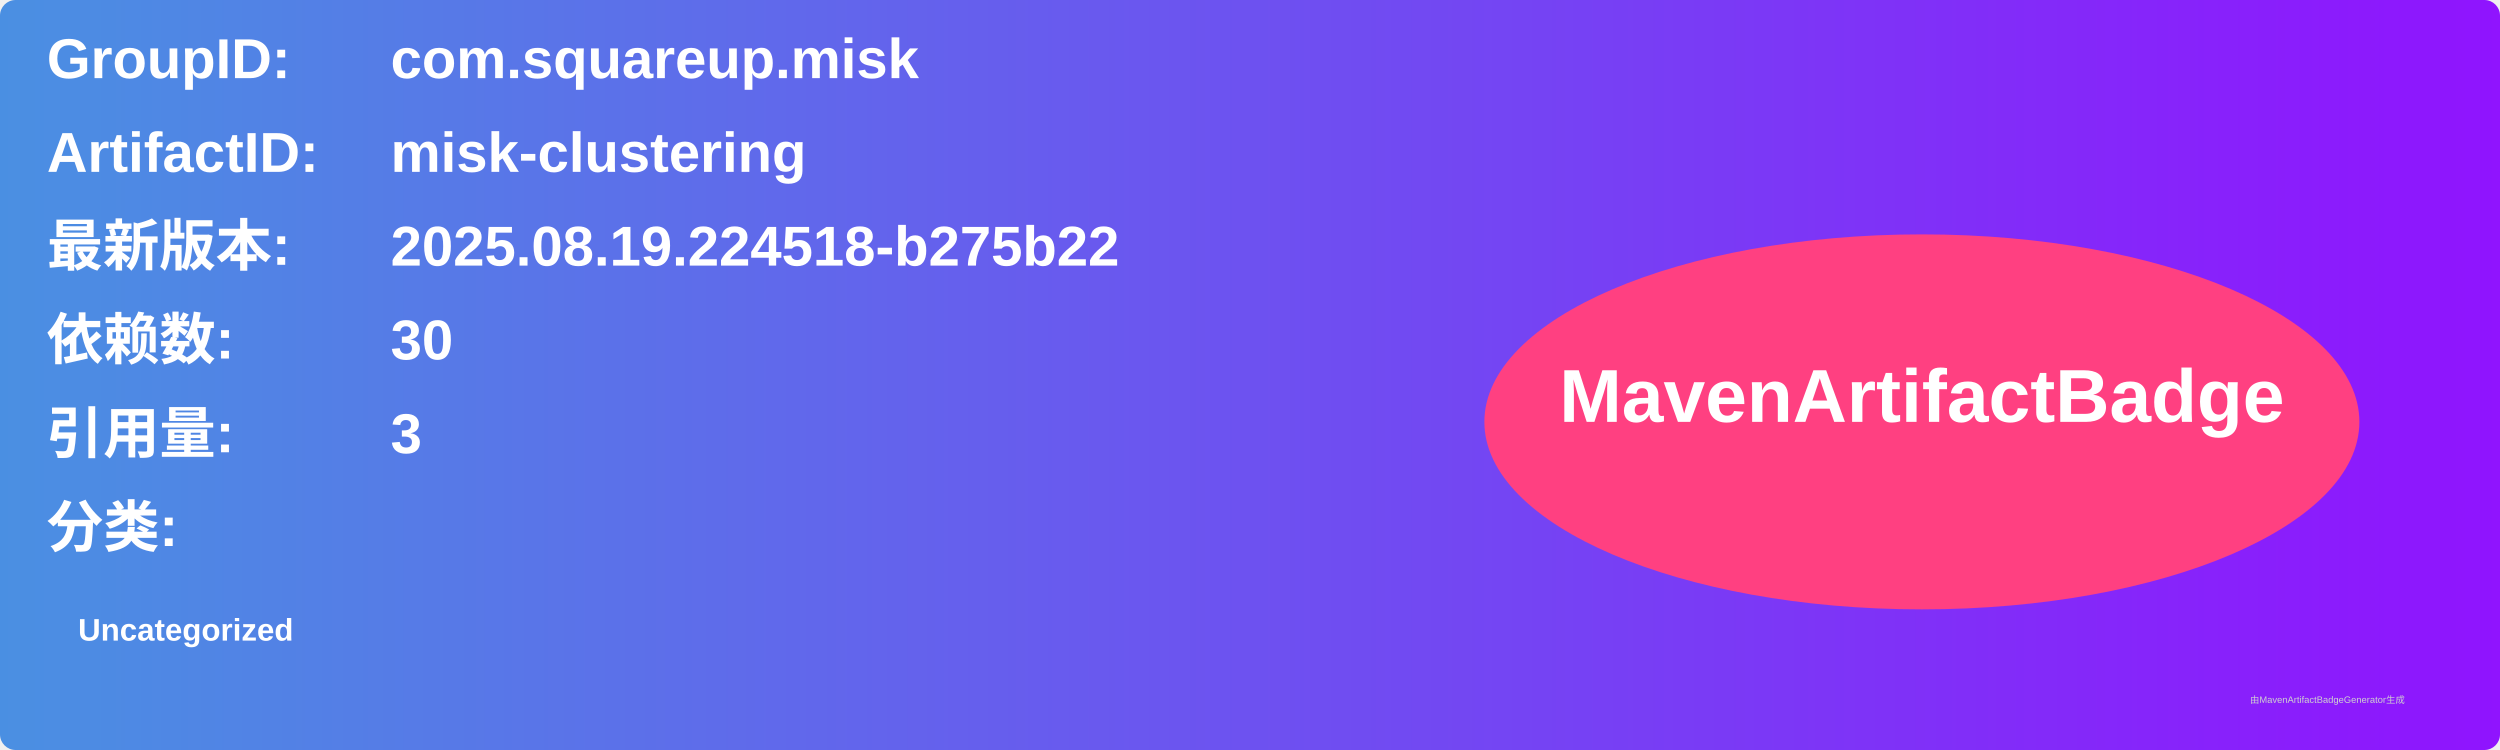
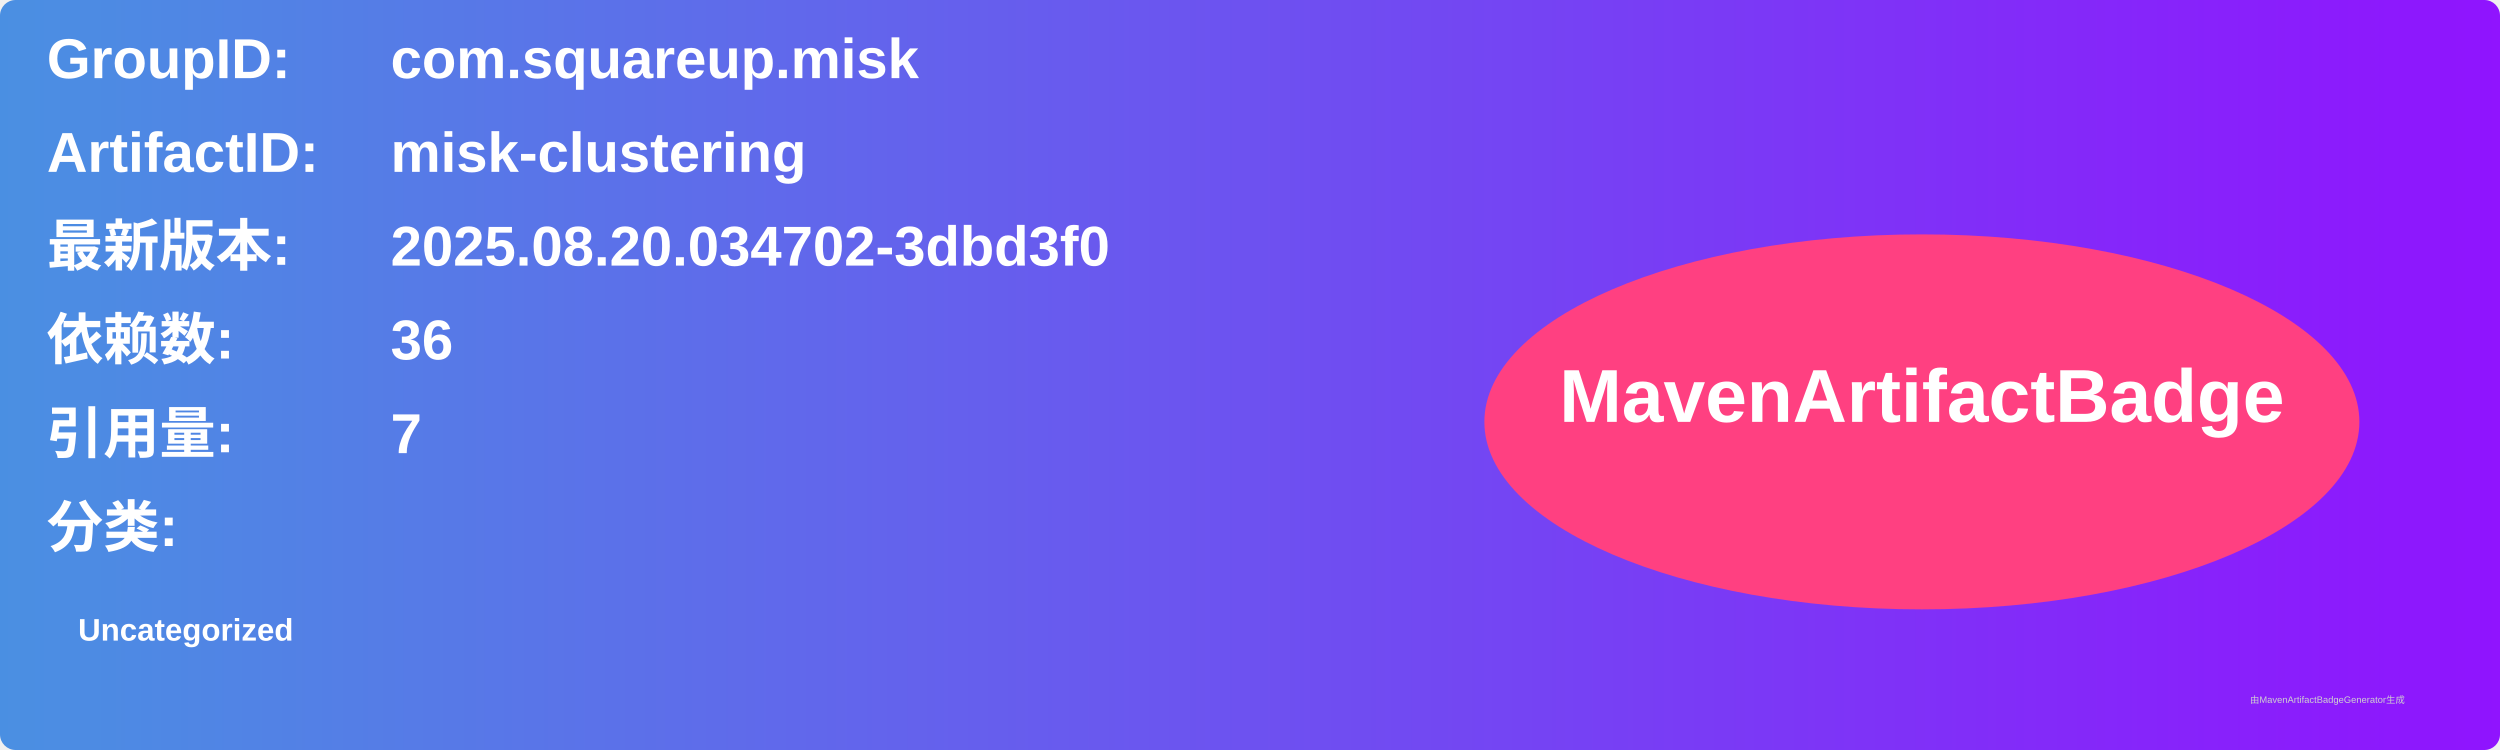
<svg xmlns="http://www.w3.org/2000/svg" width="800" height="240" viewBox="0 0 800 240">
  <linearGradient id="grad" x1="0%" y1="0%" x2="100%" y2="0%">
    <stop offset="0%" stop-color="#4a90e2" />
    <stop offset="100%" stop-color="#9013fe" />
  </linearGradient>
  <rect width="100%" height="100%" rx="5" ry="5" fill="url(#grad)" />
  <g transform="translate(15, 15)">
    <text x="0" y="10" font-family="Arial" font-size="18" fill="white" font-weight="bold" width="260">GroupID:</text>
    <text x="110" y="10" font-family="Arial" font-size="18" fill="white" font-weight="bold" width="460">com.squareup.misk</text>
    <text x="0" y="40" font-family="Arial" font-size="18" fill="white" font-weight="bold" width="260">ArtifactID:</text>
    <text x="110" y="40" font-family="Arial" font-size="18" fill="white" font-weight="bold" width="460">misk-clustering</text>
    <text x="0" y="70" font-family="Arial" font-size="18" fill="white" font-weight="bold">最新版本:</text>
    <text x="110" y="70" font-family="Arial" font-size="18" fill="white" font-weight="bold">
-       <tspan font-weight="bold">2025.08.19.224518-b275b22</tspan>
+       <tspan font-weight="bold">2025.08.20.034702-3dbd3f0</tspan>
    </text>
    <text x="0" y="100" font-family="Arial" font-size="18" fill="white" font-weight="bold">依赖数: </text>
    <text x="110" y="100" font-family="Arial" font-size="18" fill="white">
-       <tspan font-weight="bold">30</tspan>
+       <tspan font-weight="bold">36</tspan>
    </text>
    <text x="0" y="130" font-family="Arial" font-size="18" fill="white" font-weight="bold">引用量: </text>
    <text x="110" y="130" font-family="Arial" font-size="18" fill="white">
-       <tspan font-weight="bold">3</tspan>
+       <tspan font-weight="bold">7</tspan>
    </text>
    <text x="0" y="160" font-family="Arial" font-size="18" fill="white" font-weight="bold">分类:</text>
    <text x="10" y="190" font-family="Arial" font-size="10" fill="white">
      <tspan font-weight="bold">Uncategorized</tspan>
    </text>
    <ellipse cx="600" cy="120" rx="140" ry="60" fill="#ff4081" />
    <text x="600" y="120" text-anchor="middle" font-family="Arial" font-size="24" fill="white" font-weight="bold">MavenArtifactBadge</text>
  </g>
  <text x="720" y="225" font-family="Arial" font-size="3" fill="#d0d0d0">由MavenArtifactBadgeGenerator生成</text>
</svg>
